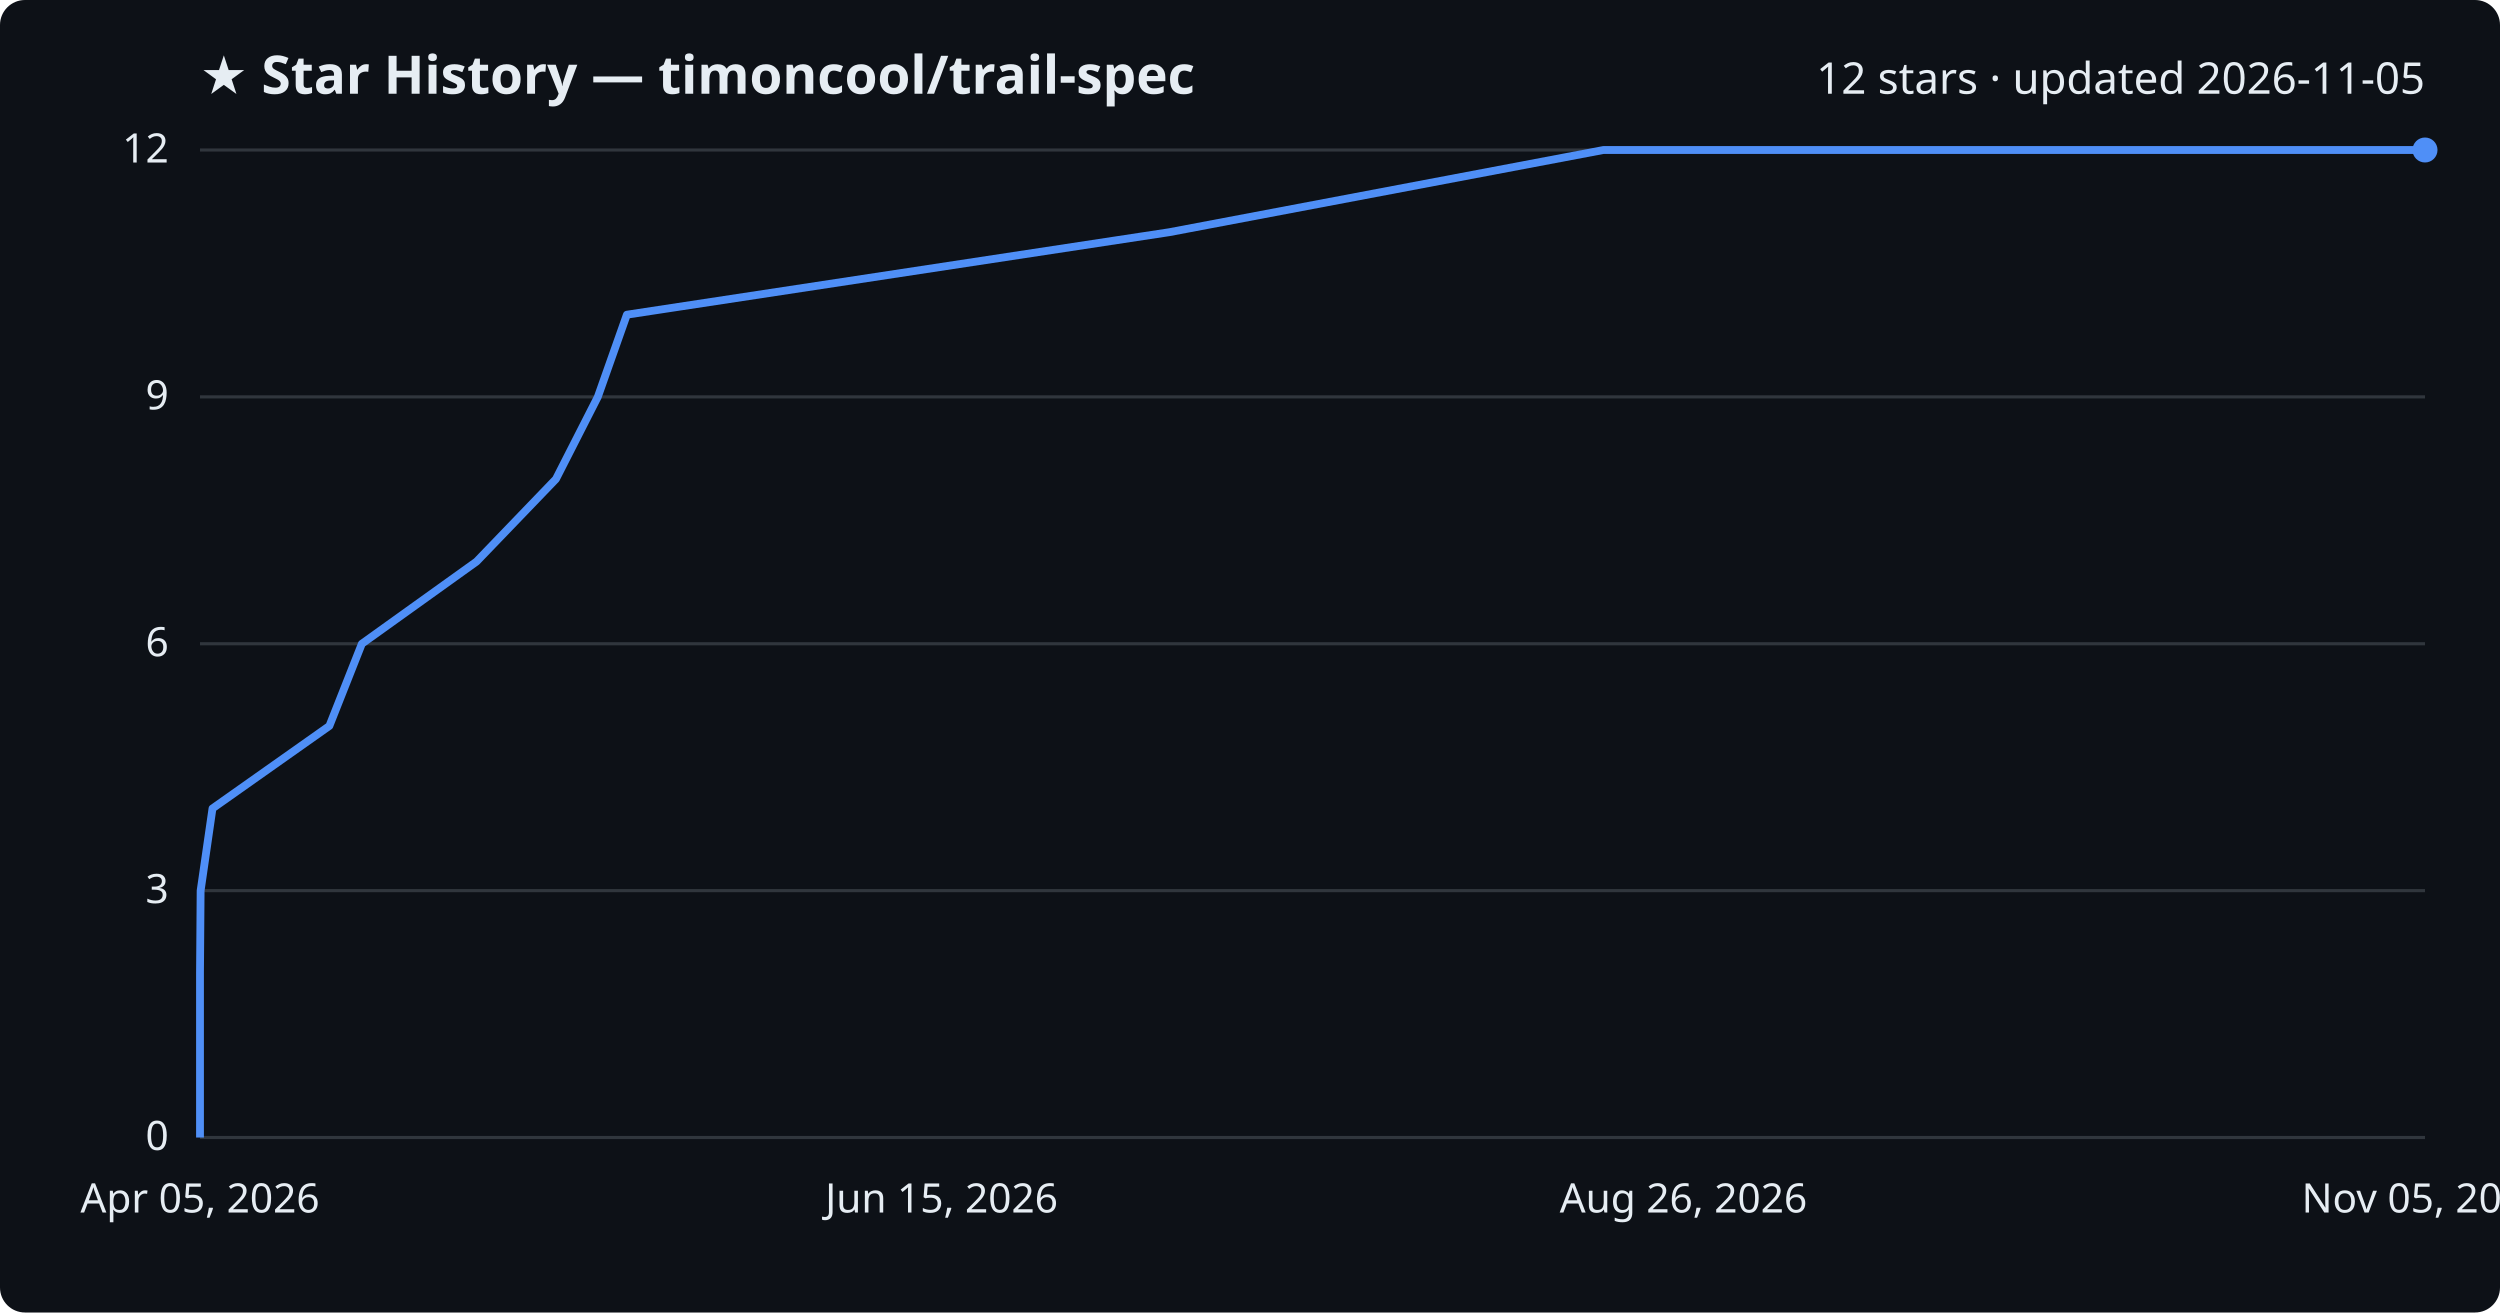
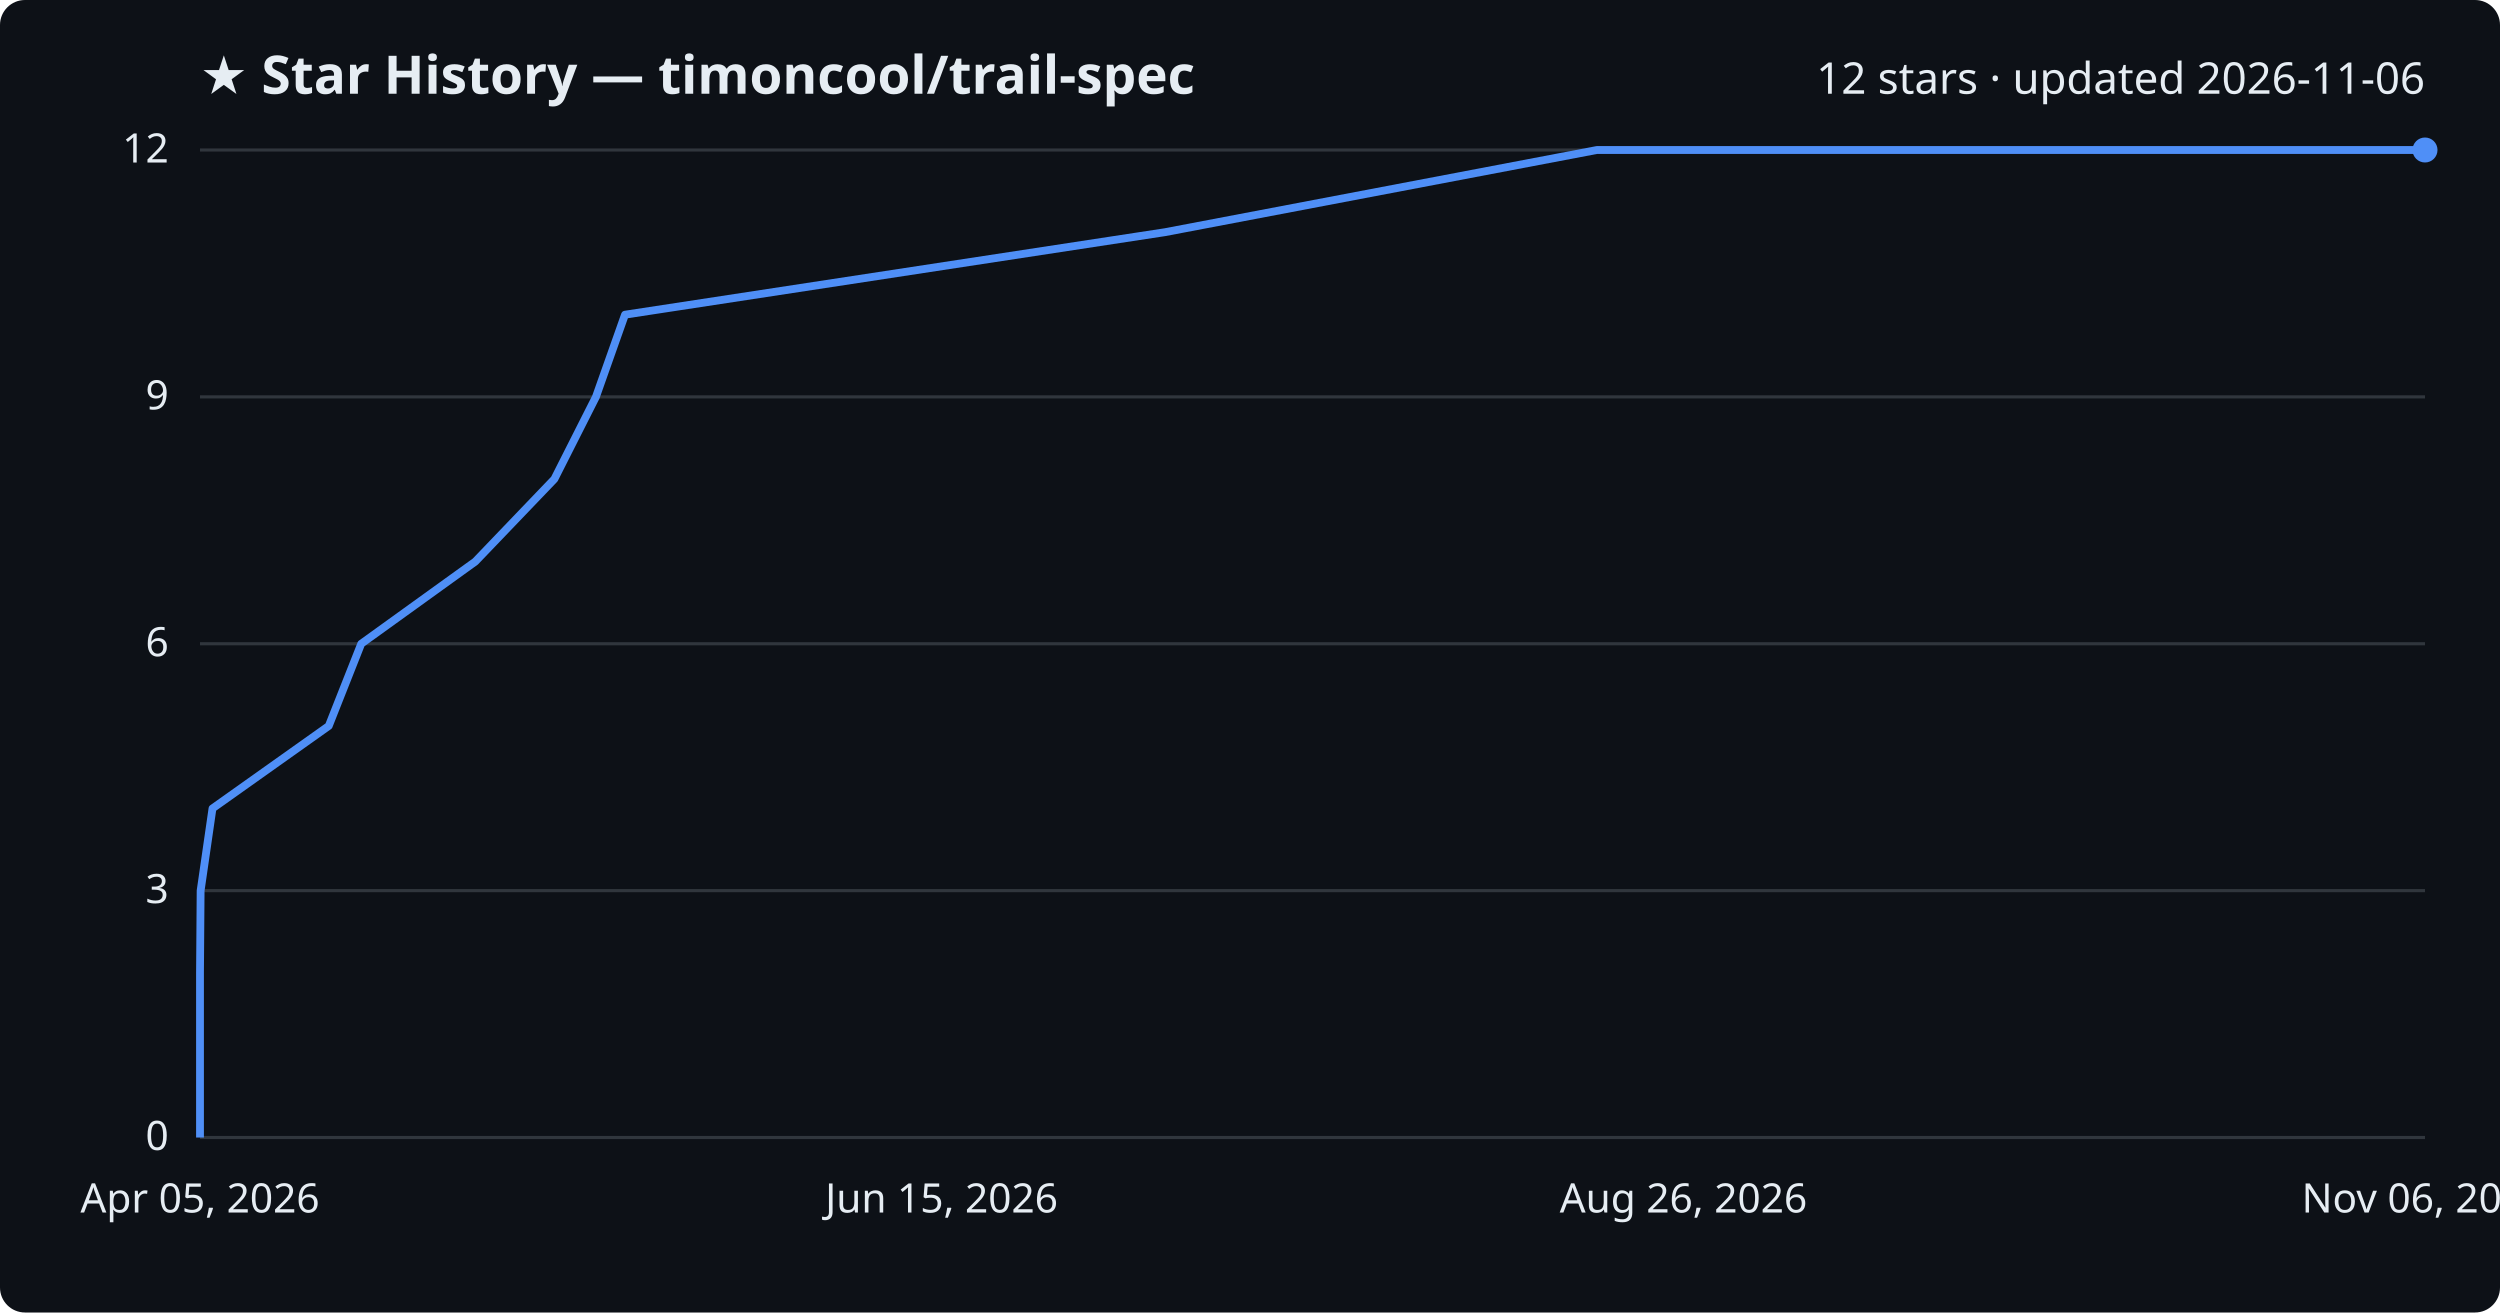
<svg xmlns="http://www.w3.org/2000/svg" viewBox="0 0 800 420" font-family="Segoe UI, sans-serif">
  <rect width="800" height="420" fill="#0d1117" rx="8" />
  <text x="64" y="30" fill="#e6edf3" font-size="17" font-weight="700">★ Star History — timoncool/trail-spec</text>
-   <text x="776" y="30" fill="#e6edf3" font-size="14" text-anchor="end">12 stars · updated 2026-11-05</text>
+   <text x="776" y="30" fill="#e6edf3" font-size="14" text-anchor="end">12 stars · updated 2026-11-06</text>
  <line x1="64" y1="364.0" x2="776" y2="364.0" stroke="#30363d" stroke-width="1" />
  <text x="54" y="368.0" fill="#e6edf3" font-size="13" text-anchor="end">0</text>
  <line x1="64" y1="285.0" x2="776" y2="285.0" stroke="#30363d" stroke-width="1" />
  <text x="54" y="289.0" fill="#e6edf3" font-size="13" text-anchor="end">3</text>
  <line x1="64" y1="206.0" x2="776" y2="206.0" stroke="#30363d" stroke-width="1" />
  <text x="54" y="210.0" fill="#e6edf3" font-size="13" text-anchor="end">6</text>
  <line x1="64" y1="127.0" x2="776" y2="127.0" stroke="#30363d" stroke-width="1" />
  <text x="54" y="131.0" fill="#e6edf3" font-size="13" text-anchor="end">9</text>
  <line x1="64" y1="48.0" x2="776" y2="48.0" stroke="#30363d" stroke-width="1" />
  <text x="54" y="52.0" fill="#e6edf3" font-size="13" text-anchor="end">12</text>
-   <path d="M64.0,364.0 L64.0,337.7 L64.0,311.3 L64.2,285.0 L68.0,258.7 L105.4,232.3 L115.8,206.0 L152.5,179.7 L177.9,153.3 L191.3,127.0 L200.6,100.7 L374.2,74.3 L513.1,48.0 L776.0,48.0" fill="none" stroke="#4f8ff7" stroke-width="2.5" stroke-linejoin="round" />
+   <path d="M64.0,364.0 L64.0,337.7 L64.0,311.3 L64.2,285.0 L68.0,258.7 L105.2,232.3 L115.6,206.0 L152.1,179.7 L177.4,153.3 L190.7,127.0 L200.0,100.7 L372.8,74.3 L511.0,48.0 L776.0,48.0" fill="none" stroke="#4f8ff7" stroke-width="2.5" stroke-linejoin="round" />
  <circle cx="776.0" cy="48.0" r="4" fill="#4f8ff7" />
  <text x="64.0" y="388" fill="#e6edf3" font-size="13" text-anchor="middle">Apr 05, 2026</text>
  <text x="301.3" y="388" fill="#e6edf3" font-size="13" text-anchor="middle">Jun 15, 2026</text>
  <text x="538.7" y="388" fill="#e6edf3" font-size="13" text-anchor="middle">Aug 26, 2026</text>
-   <text x="776.0" y="388" fill="#e6edf3" font-size="13" text-anchor="middle">Nov 05, 2026</text>
+   <text x="776.0" y="388" fill="#e6edf3" font-size="13" text-anchor="middle">Nov 06, 2026</text>
</svg>
